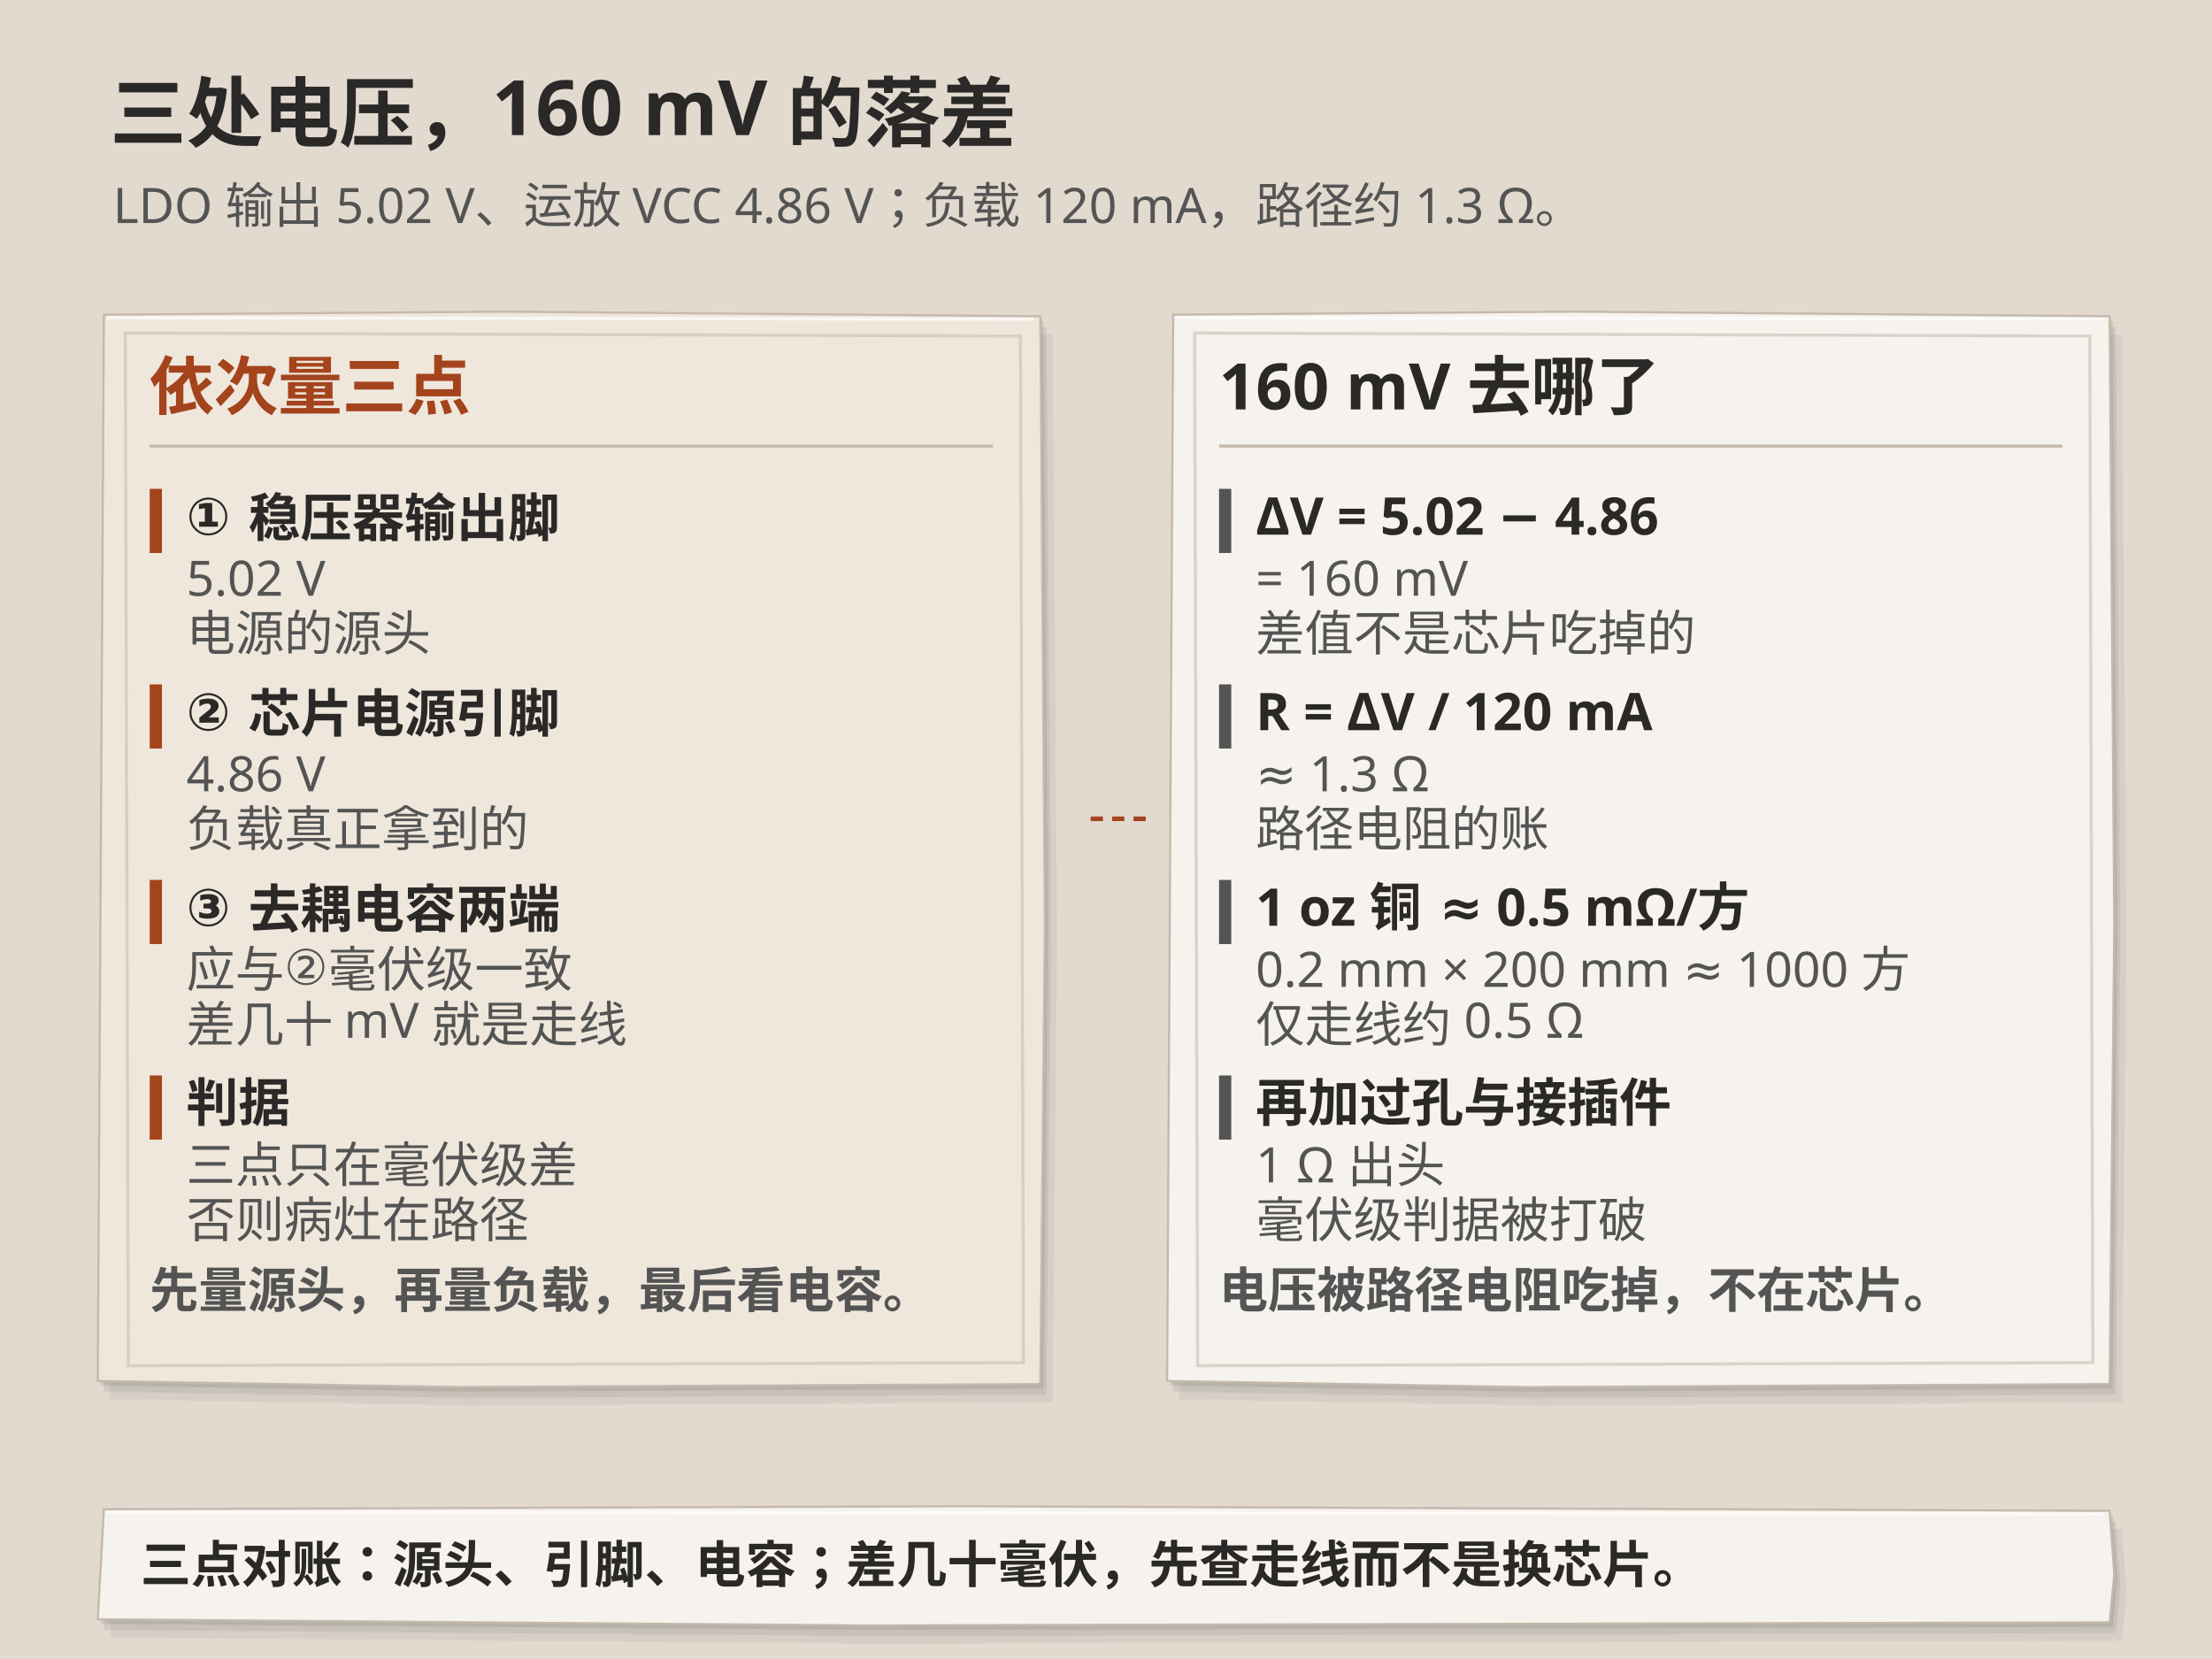
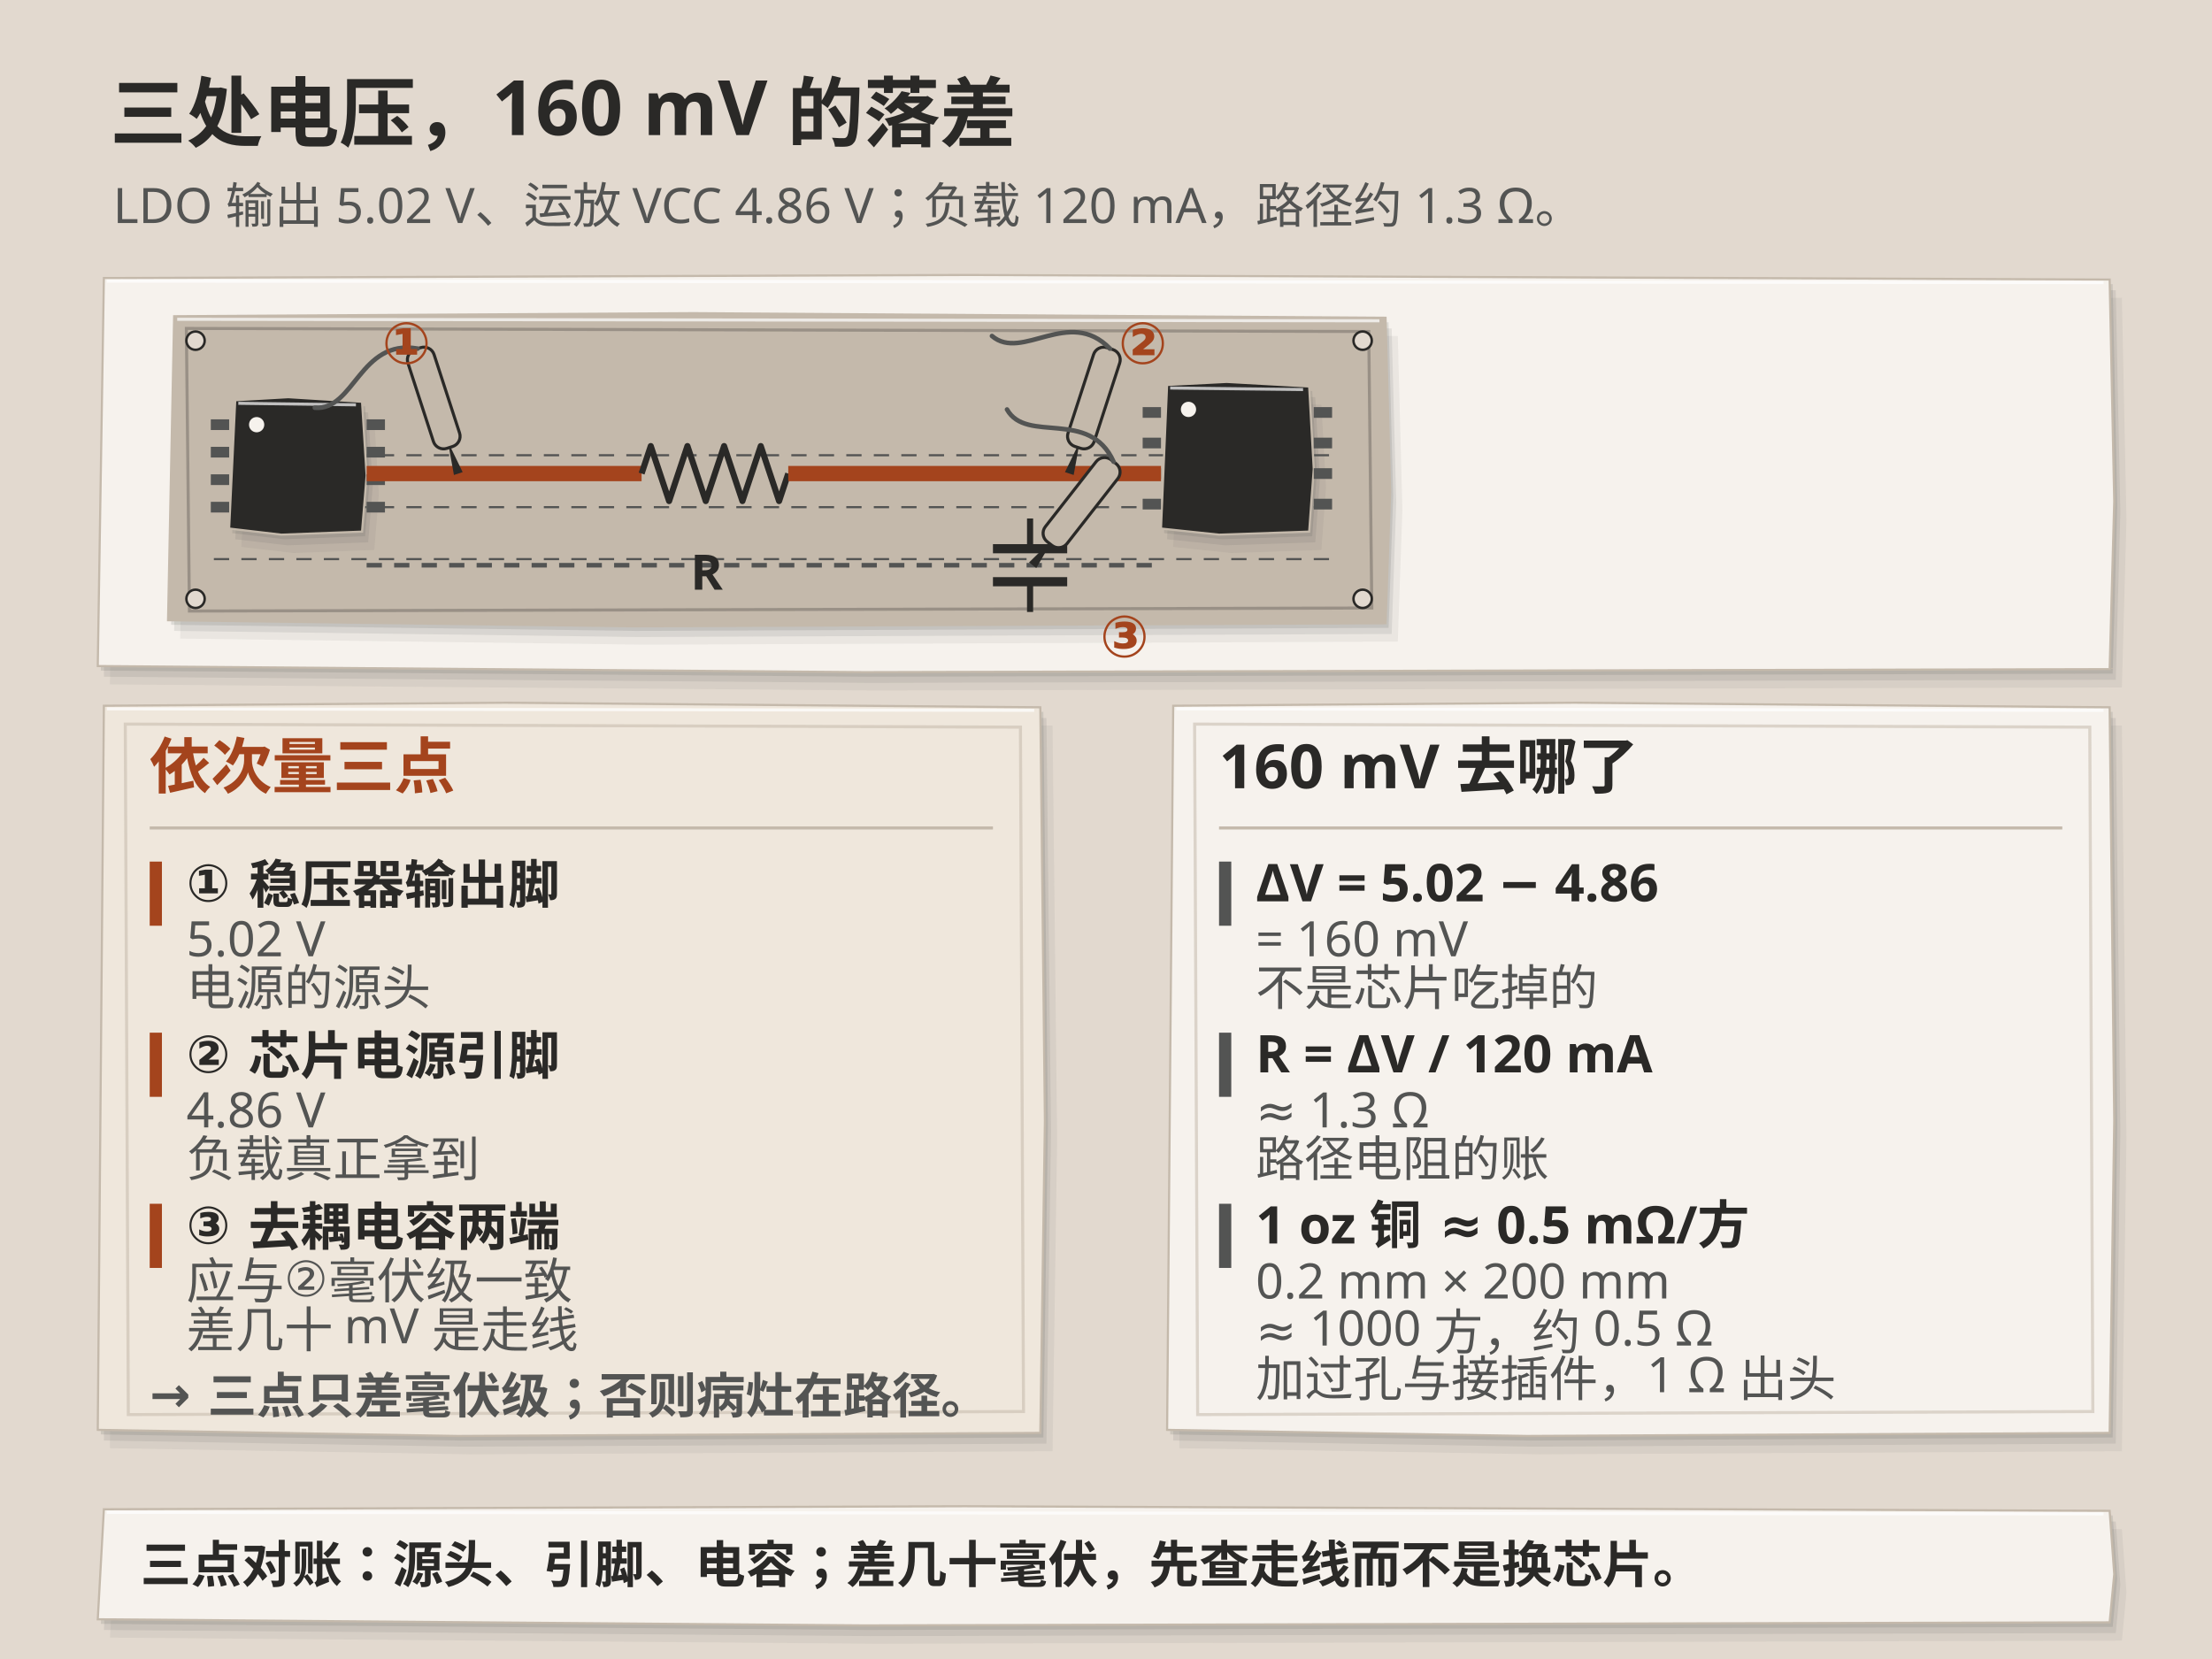
<svg xmlns="http://www.w3.org/2000/svg" viewBox="0 0 1448 1086" role="img" aria-labelledby="title desc" data-print-width-mm="138" data-composition="technical-overlay-v1" data-base-medium="python-svg">
  <rect width="1448" height="1086" fill="#e2d9cf" />
  <g id="paper-illustration">
-     <path data-paper-shadow="true" transform="translate(8 12)" d="M68,206 L330.6,204 L681,207 L684,605.28 L681,906 L299.6,908 L64,904 Z" fill="#535453" opacity="0.08" />
-     <path data-paper-shadow="true" transform="translate(4 7)" d="M68,206 L330.6,204 L681,207 L684,605.28 L681,906 L299.6,908 L64,904 Z" fill="#535453" opacity="0.12" />
-     <path data-paper-shadow="true" transform="translate(2 3)" d="M68,206 L330.6,204 L681,207 L684,605.28 L681,906 L299.6,908 L64,904 Z" fill="#535453" opacity="0.15" />
-     <path d="M68,206 L330.6,204 L681,207 L684,605.28 L681,906 L299.6,908 L64,904 Z" fill="#efe7dc" stroke="#c4b9ab" stroke-width="1.4" />
-     <path d="M70,208L677,209" fill="none" stroke="#ffffff" stroke-width="2" opacity=".7" />
-     <path d="M82,218 L668,220 L670,892 L84,894 Z" fill="none" stroke="#c4b9ab" stroke-width="2" opacity=".55" />
-     <path data-paper-shadow="true" transform="translate(8 12)" d="M768,206 L1030.6,204 L1381,207 L1384,605.28 L1381,906 L999.6,908 L764,904 Z" fill="#535453" opacity="0.08" />
-     <path data-paper-shadow="true" transform="translate(4 7)" d="M768,206 L1030.6,204 L1381,207 L1384,605.28 L1381,906 L999.6,908 L764,904 Z" fill="#535453" opacity="0.12" />
-     <path data-paper-shadow="true" transform="translate(2 3)" d="M768,206 L1030.6,204 L1381,207 L1384,605.28 L1381,906 L999.6,908 L764,904 Z" fill="#535453" opacity="0.15" />
-     <path d="M768,206 L1030.6,204 L1381,207 L1384,605.28 L1381,906 L999.6,908 L764,904 Z" fill="#f6f2ed" stroke="#c4b9ab" stroke-width="1.4" />
-     <path d="M770,208L1377,209" fill="none" stroke="#ffffff" stroke-width="2" opacity=".7" />
-     <path d="M782,218 L1368,220 L1370,892 L784,894 Z" fill="none" stroke="#c4b9ab" stroke-width="2" opacity=".55" />
-     <path d="M714,536 L754,536" stroke="#a4441d" stroke-width="3" stroke-dasharray="8,6" />
-     <rect x="98" y="320" width="8" height="42" fill="#a4441d" />
-     <rect x="98" y="448" width="8" height="42" fill="#a4441d" />
-     <rect x="98" y="576" width="8" height="42" fill="#a4441d" />
-     <rect x="98" y="704" width="8" height="42" fill="#a4441d" />
-     <rect x="798" y="320" width="8" height="42" fill="#535453" />
-     <rect x="798" y="448" width="8" height="42" fill="#535453" />
-     <rect x="798" y="576" width="8" height="42" fill="#535453" />
-     <rect x="798" y="704" width="8" height="42" fill="#535453" />
+     <path data-paper-shadow="true" transform="translate(8 12)" d="M68,182 L631.6,180 L1381,183 L1384,328.2 L1381,438 L565.6,440 L64,436 Z" fill="#535453" opacity="0.08" />
+     <path data-paper-shadow="true" transform="translate(4 7)" d="M68,182 L631.6,180 L1381,183 L1384,328.2 L1381,438 L565.6,440 L64,436 Z" fill="#535453" opacity="0.12" />
+     <path data-paper-shadow="true" transform="translate(2 3)" d="M68,182 L631.6,180 L1381,183 L1384,328.2 L1381,438 L565.6,440 L64,436 Z" fill="#535453" opacity="0.15" />
+     <path d="M68,182 L631.6,180 L1381,183 L1384,328.2 L1381,438 L565.6,440 L64,436 Z" fill="#f6f2ed" stroke="#c4b9ab" stroke-width="1.4" />
+     <path d="M70,184L1377,185" fill="none" stroke="#ffffff" stroke-width="2" opacity=".7" />
+     <path data-paper-shadow="true" transform="translate(8 12)" d="M114,207 L454.0,205 L907,208 L910,321.85 L907,408 L414.0,410 L110,406 Z" fill="#535453" opacity="0.08" />
+     <path data-paper-shadow="true" transform="translate(4 7)" d="M114,207 L454.0,205 L907,208 L910,321.85 L907,408 L414.0,410 L110,406 Z" fill="#535453" opacity="0.12" />
+     <path data-paper-shadow="true" transform="translate(2 3)" d="M114,207 L454.0,205 L907,208 L910,321.85 L907,408 L414.0,410 L110,406 Z" fill="#535453" opacity="0.15" />
+     <path d="M114,207 L454.0,205 L907,208 L910,321.85 L907,408 L414.0,410 L110,406 Z" fill="#c4b9ab" stroke="#c4b9ab" stroke-width="1.4" />
+     <path d="M116,209L903,210" fill="none" stroke="#ffffff" stroke-width="2" opacity=".7" />
+     <path d="M122,215 L896,217 L898,398 L124,400 Z" fill="none" stroke="#2a2927" stroke-width="2" opacity=".28" />
+     <circle cx="128" cy="223" r="6" fill="#e2d9cf" stroke="#2a2927" stroke-width="1.6" />
+     <circle cx="892" cy="223" r="6" fill="#e2d9cf" stroke="#2a2927" stroke-width="1.6" />
+     <circle cx="128" cy="392" r="6" fill="#e2d9cf" stroke="#2a2927" stroke-width="1.6" />
+     <circle cx="892" cy="392" r="6" fill="#e2d9cf" stroke="#2a2927" stroke-width="1.6" />
+     <line x1="140" y1="366" x2="870" y2="366" stroke="#535453" stroke-width="1.4" stroke-dasharray="10,8" />
+     <line x1="140" y1="332" x2="870" y2="332" stroke="#535453" stroke-width="1.4" stroke-dasharray="10,8" />
+     <line x1="140" y1="298" x2="870" y2="298" stroke="#535453" stroke-width="1.4" stroke-dasharray="10,8" />
+     <path data-paper-shadow="true" transform="translate(8 12)" d="M154,262 L188.7,260 L237,263 L240,311.3 L237,348 L184.2,350 L150,346 Z" fill="#535453" opacity="0.08" />
+     <path data-paper-shadow="true" transform="translate(4 7)" d="M154,262 L188.7,260 L237,263 L240,311.3 L237,348 L184.2,350 L150,346 Z" fill="#535453" opacity="0.12" />
+     <path data-paper-shadow="true" transform="translate(2 3)" d="M154,262 L188.7,260 L237,263 L240,311.3 L237,348 L184.2,350 L150,346 Z" fill="#535453" opacity="0.15" />
+     <path d="M154,262 L188.7,260 L237,263 L240,311.3 L237,348 L184.2,350 L150,346 Z" fill="#2a2927" stroke="#c4b9ab" stroke-width="1.4" />
+     <path d="M156,264L233,265" fill="none" stroke="#ffffff" stroke-width="2" opacity=".7" />
+     <line x1="138" y1="278.0" x2="150" y2="278.0" stroke="#535453" stroke-width="7" stroke-dasharray="" />
+     <line x1="240" y1="278.0" x2="252" y2="278.0" stroke="#535453" stroke-width="7" stroke-dasharray="" />
+     <line x1="138" y1="296.0" x2="150" y2="296.0" stroke="#535453" stroke-width="7" stroke-dasharray="" />
+     <line x1="240" y1="296.0" x2="252" y2="296.0" stroke="#535453" stroke-width="7" stroke-dasharray="" />
+     <line x1="138" y1="314.0" x2="150" y2="314.0" stroke="#535453" stroke-width="7" stroke-dasharray="" />
+     <line x1="240" y1="314.0" x2="252" y2="314.0" stroke="#535453" stroke-width="7" stroke-dasharray="" />
+     <line x1="138" y1="332.0" x2="150" y2="332.0" stroke="#535453" stroke-width="7" stroke-dasharray="" />
+     <line x1="240" y1="332.0" x2="252" y2="332.0" stroke="#535453" stroke-width="7" stroke-dasharray="" />
+     <circle cx="168" cy="278" r="5" fill="#f6f2ed" />
+     <path data-paper-shadow="true" transform="translate(8 12)" d="M764,252 L803.0,250 L857,253 L860,307.0 L857,348 L798.0,350 L760,346 Z" fill="#535453" opacity="0.08" />
+     <path data-paper-shadow="true" transform="translate(4 7)" d="M764,252 L803.0,250 L857,253 L860,307.0 L857,348 L798.0,350 L760,346 Z" fill="#535453" opacity="0.12" />
+     <path data-paper-shadow="true" transform="translate(2 3)" d="M764,252 L803.0,250 L857,253 L860,307.0 L857,348 L798.0,350 L760,346 Z" fill="#535453" opacity="0.15" />
+     <path d="M764,252 L803.0,250 L857,253 L860,307.0 L857,348 L798.0,350 L760,346 Z" fill="#2a2927" stroke="#c4b9ab" stroke-width="1.4" />
+     <path d="M766,254L853,255" fill="none" stroke="#ffffff" stroke-width="2" opacity=".7" />
+     <line x1="748" y1="270.0" x2="760" y2="270.0" stroke="#535453" stroke-width="7" stroke-dasharray="" />
+     <line x1="860" y1="270.0" x2="872" y2="270.0" stroke="#535453" stroke-width="7" stroke-dasharray="" />
+     <line x1="748" y1="290.0" x2="760" y2="290.0" stroke="#535453" stroke-width="7" stroke-dasharray="" />
+     <line x1="860" y1="290.0" x2="872" y2="290.0" stroke="#535453" stroke-width="7" stroke-dasharray="" />
+     <line x1="748" y1="310.0" x2="760" y2="310.0" stroke="#535453" stroke-width="7" stroke-dasharray="" />
+     <line x1="860" y1="310.0" x2="872" y2="310.0" stroke="#535453" stroke-width="7" stroke-dasharray="" />
+     <line x1="748" y1="330.0" x2="760" y2="330.0" stroke="#535453" stroke-width="7" stroke-dasharray="" />
+     <line x1="860" y1="330.0" x2="872" y2="330.0" stroke="#535453" stroke-width="7" stroke-dasharray="" />
+     <circle cx="778" cy="268" r="5" fill="#f6f2ed" />
+     <line x1="240" y1="310" x2="420" y2="310" stroke="#a4441d" stroke-width="10" stroke-dasharray="" />
+     <path d="M420.0,310.0 L426.0,292.0 L438.0,328.0 L450.0,292.0 L462.0,328.0 L474.0,292.0 L486.0,328.0 L498.0,292.0 L510.0,328.0 L516.0,310.0" fill="none" stroke="#2a2927" stroke-width="4" stroke-linejoin="round" />
+     <line x1="516" y1="310" x2="760" y2="310" stroke="#a4441d" stroke-width="10" stroke-dasharray="" />
+     <line x1="240" y1="370" x2="760" y2="370" stroke="#535453" stroke-width="3" stroke-dasharray="10,8" />
+     <line x1="674.3" y1="339.4" x2="674.3" y2="359.2" stroke="#2a2927" stroke-width="4" stroke-dasharray="" />
+     <line x1="650" y1="359.2" x2="698.6" y2="359.2" stroke="#2a2927" stroke-width="6" stroke-dasharray="" />
+     <line x1="650" y1="380.8" x2="698.6" y2="380.8" stroke="#2a2927" stroke-width="6" stroke-dasharray="" />
+     <line x1="674.3" y1="380.8" x2="674.3" y2="400.6" stroke="#2a2927" stroke-width="4" stroke-dasharray="" />
+     <g transform="translate(300 310) rotate(-18)">
+       <polygon points="-3,0 3,0 0,-22" fill="#2a2927" />
+       <rect x="-9" y="-86" width="18" height="68" rx="7" fill="#c4b9ab" stroke="#2a2927" stroke-width="2" />
+       <path d="M0,-86 C-34,-104 -52,-60 -76,-70" fill="none" stroke="#535453" stroke-width="3" stroke-linecap="round" />
+     </g>
+     <g transform="translate(700 310) rotate(18)">
+       <polygon points="-3,0 3,0 0,-22" fill="#2a2927" />
+       <rect x="-9" y="-86" width="18" height="68" rx="7" fill="#c4b9ab" stroke="#2a2927" stroke-width="2" />
+       <path d="M0,-86 C-34,-104 -52,-60 -76,-70" fill="none" stroke="#535453" stroke-width="3" stroke-linecap="round" />
+     </g>
+     <g transform="translate(676 370) rotate(38)">
+       <polygon points="-3,0 3,0 0,-22" fill="#2a2927" />
+       <rect x="-9" y="-86" width="18" height="68" rx="7" fill="#c4b9ab" stroke="#2a2927" stroke-width="2" />
+       <path d="M0,-86 C-34,-104 -52,-60 -76,-70" fill="none" stroke="#535453" stroke-width="3" stroke-linecap="round" />
+     </g>
+     <path data-paper-shadow="true" transform="translate(8 12)" d="M68,462 L330.6,460 L681,463 L684,733.6 L681,938 L299.6,940 L64,936 Z" fill="#535453" opacity="0.08" />
+     <path data-paper-shadow="true" transform="translate(4 7)" d="M68,462 L330.6,460 L681,463 L684,733.6 L681,938 L299.6,940 L64,936 Z" fill="#535453" opacity="0.12" />
+     <path data-paper-shadow="true" transform="translate(2 3)" d="M68,462 L330.6,460 L681,463 L684,733.6 L681,938 L299.6,940 L64,936 Z" fill="#535453" opacity="0.15" />
+     <path d="M68,462 L330.6,460 L681,463 L684,733.6 L681,938 L299.6,940 L64,936 Z" fill="#efe7dc" stroke="#c4b9ab" stroke-width="1.4" />
+     <path d="M70,464L677,465" fill="none" stroke="#ffffff" stroke-width="2" opacity=".7" />
+     <path d="M82,474 L668,476 L670,924 L84,926 Z" fill="none" stroke="#c4b9ab" stroke-width="2" opacity=".55" />
+     <path data-paper-shadow="true" transform="translate(8 12)" d="M768,462 L1030.6,460 L1381,463 L1384,733.6 L1381,938 L999.6,940 L764,936 Z" fill="#535453" opacity="0.08" />
+     <path data-paper-shadow="true" transform="translate(4 7)" d="M768,462 L1030.6,460 L1381,463 L1384,733.6 L1381,938 L999.6,940 L764,936 Z" fill="#535453" opacity="0.12" />
+     <path data-paper-shadow="true" transform="translate(2 3)" d="M768,462 L1030.6,460 L1381,463 L1384,733.6 L1381,938 L999.6,940 L764,936 Z" fill="#535453" opacity="0.15" />
+     <path d="M768,462 L1030.6,460 L1381,463 L1384,733.6 L1381,938 L999.6,940 L764,936 Z" fill="#f6f2ed" stroke="#c4b9ab" stroke-width="1.4" />
+     <path d="M770,464L1377,465" fill="none" stroke="#ffffff" stroke-width="2" opacity=".7" />
+     <path d="M782,474 L1368,476 L1370,924 L784,926 Z" fill="none" stroke="#c4b9ab" stroke-width="2" opacity=".55" />
+     <rect x="98" y="564" width="8" height="42" fill="#a4441d" />
+     <rect x="98" y="676" width="8" height="42" fill="#a4441d" />
+     <rect x="98" y="788" width="8" height="42" fill="#a4441d" />
+     <rect x="798" y="564" width="8" height="42" fill="#535453" />
+     <rect x="798" y="676" width="8" height="42" fill="#535453" />
+     <rect x="798" y="788" width="8" height="42" fill="#535453" />
  </g>
  <g id="technical-overlay">
    <text x="72" y="92" fill="#2a2927" font-size="50" font-weight="700" font-family="Microsoft YaHei,Noto Sans SC,sans-serif" text-anchor="start" data-background="#e2d9cf">三处电压，160 mV 的落差</text>
    <text x="74" y="146" fill="#535453" font-size="32" font-weight="400" font-family="Microsoft YaHei,Noto Sans SC,sans-serif" text-anchor="start" data-background="#e2d9cf">LDO 输出 5.02 V、运放 VCC 4.86 V；负载 120 mA，路径约 1.3 Ω。</text>
-     <text x="98" y="268" fill="#a4441d" font-size="42" font-weight="700" font-family="Microsoft YaHei,Noto Sans SC,sans-serif" text-anchor="start" data-background="#efe7dc">依次量三点</text>
-     <line x1="98" y1="292" x2="650" y2="292" stroke="#c4b9ab" stroke-width="2" stroke-dasharray="" />
-     <text x="122" y="350" fill="#2a2927" font-size="34" font-weight="700" font-family="Microsoft YaHei,Noto Sans SC,sans-serif" text-anchor="start" data-background="#efe7dc">① 稳压器输出脚</text>
-     <text x="122" y="390" fill="#535453" font-size="32" font-weight="400" font-family="Microsoft YaHei,Noto Sans SC,sans-serif" text-anchor="start" data-background="#efe7dc">5.02 V</text>
-     <text x="122" y="426" fill="#535453" font-size="32" font-weight="400" font-family="Microsoft YaHei,Noto Sans SC,sans-serif" text-anchor="start" data-background="#efe7dc">电源的源头</text>
-     <text x="122" y="478" fill="#2a2927" font-size="34" font-weight="700" font-family="Microsoft YaHei,Noto Sans SC,sans-serif" text-anchor="start" data-background="#efe7dc">② 芯片电源引脚</text>
-     <text x="122" y="518" fill="#535453" font-size="32" font-weight="400" font-family="Microsoft YaHei,Noto Sans SC,sans-serif" text-anchor="start" data-background="#efe7dc">4.86 V</text>
-     <text x="122" y="554" fill="#535453" font-size="32" font-weight="400" font-family="Microsoft YaHei,Noto Sans SC,sans-serif" text-anchor="start" data-background="#efe7dc">负载真正拿到的</text>
-     <text x="122" y="606" fill="#2a2927" font-size="34" font-weight="700" font-family="Microsoft YaHei,Noto Sans SC,sans-serif" text-anchor="start" data-background="#efe7dc">③ 去耦电容两端</text>
-     <text x="122" y="646" fill="#535453" font-size="32" font-weight="400" font-family="Microsoft YaHei,Noto Sans SC,sans-serif" text-anchor="start" data-background="#efe7dc">应与②毫伏级一致</text>
-     <text x="122" y="682" fill="#535453" font-size="32" font-weight="400" font-family="Microsoft YaHei,Noto Sans SC,sans-serif" text-anchor="start" data-background="#efe7dc">差几十 mV 就是走线</text>
-     <text x="122" y="734" fill="#2a2927" font-size="34" font-weight="700" font-family="Microsoft YaHei,Noto Sans SC,sans-serif" text-anchor="start" data-background="#efe7dc">判据</text>
-     <text x="122" y="774" fill="#535453" font-size="32" font-weight="400" font-family="Microsoft YaHei,Noto Sans SC,sans-serif" text-anchor="start" data-background="#efe7dc">三点只在毫伏级差</text>
-     <text x="122" y="810" fill="#535453" font-size="32" font-weight="400" font-family="Microsoft YaHei,Noto Sans SC,sans-serif" text-anchor="start" data-background="#efe7dc">否则病灶在路径</text>
-     <text x="98" y="856" fill="#535453" font-size="32" font-weight="700" font-family="Microsoft YaHei,Noto Sans SC,sans-serif" text-anchor="start" data-background="#efe7dc">先量源头，再量负载，最后看电容。</text>
-     <text x="798" y="268" fill="#2a2927" font-size="42" font-weight="700" font-family="Microsoft YaHei,Noto Sans SC,sans-serif" text-anchor="start" data-background="#f6f2ed">160 mV 去哪了</text>
-     <line x1="798" y1="292" x2="1350" y2="292" stroke="#c4b9ab" stroke-width="2" stroke-dasharray="" />
-     <text x="822" y="350" fill="#2a2927" font-size="34" font-weight="700" font-family="Microsoft YaHei,Noto Sans SC,sans-serif" text-anchor="start" data-background="#f6f2ed">ΔV = 5.02 − 4.86</text>
-     <text x="822" y="390" fill="#535453" font-size="32" font-weight="400" font-family="Microsoft YaHei,Noto Sans SC,sans-serif" text-anchor="start" data-background="#f6f2ed">= 160 mV</text>
-     <text x="822" y="426" fill="#535453" font-size="32" font-weight="400" font-family="Microsoft YaHei,Noto Sans SC,sans-serif" text-anchor="start" data-background="#f6f2ed">差值不是芯片吃掉的</text>
-     <text x="822" y="478" fill="#2a2927" font-size="34" font-weight="700" font-family="Microsoft YaHei,Noto Sans SC,sans-serif" text-anchor="start" data-background="#f6f2ed">R = ΔV / 120 mA</text>
-     <text x="822" y="518" fill="#535453" font-size="32" font-weight="400" font-family="Microsoft YaHei,Noto Sans SC,sans-serif" text-anchor="start" data-background="#f6f2ed">≈ 1.3 Ω</text>
-     <text x="822" y="554" fill="#535453" font-size="32" font-weight="400" font-family="Microsoft YaHei,Noto Sans SC,sans-serif" text-anchor="start" data-background="#f6f2ed">路径电阻的账</text>
-     <text x="822" y="606" fill="#2a2927" font-size="34" font-weight="700" font-family="Microsoft YaHei,Noto Sans SC,sans-serif" text-anchor="start" data-background="#f6f2ed">1 oz 铜 ≈ 0.5 mΩ/方</text>
-     <text x="822" y="646" fill="#535453" font-size="32" font-weight="400" font-family="Microsoft YaHei,Noto Sans SC,sans-serif" text-anchor="start" data-background="#f6f2ed">0.2 mm × 200 mm ≈ 1000 方</text>
-     <text x="822" y="682" fill="#535453" font-size="32" font-weight="400" font-family="Microsoft YaHei,Noto Sans SC,sans-serif" text-anchor="start" data-background="#f6f2ed">仅走线约 0.5 Ω</text>
-     <text x="822" y="734" fill="#2a2927" font-size="34" font-weight="700" font-family="Microsoft YaHei,Noto Sans SC,sans-serif" text-anchor="start" data-background="#f6f2ed">再加过孔与接插件</text>
-     <text x="822" y="774" fill="#535453" font-size="32" font-weight="400" font-family="Microsoft YaHei,Noto Sans SC,sans-serif" text-anchor="start" data-background="#f6f2ed">1 Ω 出头</text>
-     <text x="822" y="810" fill="#535453" font-size="32" font-weight="400" font-family="Microsoft YaHei,Noto Sans SC,sans-serif" text-anchor="start" data-background="#f6f2ed">毫伏级判据被打破</text>
-     <text x="798" y="856" fill="#535453" font-size="32" font-weight="700" font-family="Microsoft YaHei,Noto Sans SC,sans-serif" text-anchor="start" data-background="#f6f2ed">电压被路径电阻吃掉，不在芯片。</text>
+     <text x="250" y="238" fill="#a4441d" font-size="38" font-weight="700" font-family="Microsoft YaHei,Noto Sans SC,sans-serif" text-anchor="start" data-background="#f6f2ed">①</text>
+     <text x="732" y="238" fill="#a4441d" font-size="38" font-weight="700" font-family="Microsoft YaHei,Noto Sans SC,sans-serif" text-anchor="start" data-background="#f6f2ed">②</text>
+     <text x="720" y="430" fill="#a4441d" font-size="38" font-weight="700" font-family="Microsoft YaHei,Noto Sans SC,sans-serif" text-anchor="start" data-background="#f6f2ed">③</text>
+     <text x="452" y="386" fill="#2a2927" font-size="32" font-weight="700" font-family="Microsoft YaHei,Noto Sans SC,sans-serif" text-anchor="start" data-background="#f6f2ed">R</text>
+     <text x="98" y="516" fill="#a4441d" font-size="40" font-weight="700" font-family="Microsoft YaHei,Noto Sans SC,sans-serif" text-anchor="start" data-background="#efe7dc">依次量三点</text>
+     <line x1="98" y1="542" x2="650" y2="542" stroke="#c4b9ab" stroke-width="2" stroke-dasharray="" />
+     <text x="122" y="590" fill="#2a2927" font-size="34" font-weight="700" font-family="Microsoft YaHei,Noto Sans SC,sans-serif" text-anchor="start" data-background="#efe7dc">① 稳压器输出脚</text>
+     <text x="122" y="626" fill="#535453" font-size="32" font-weight="400" font-family="Microsoft YaHei,Noto Sans SC,sans-serif" text-anchor="start" data-background="#efe7dc">5.02 V</text>
+     <text x="122" y="658" fill="#535453" font-size="32" font-weight="400" font-family="Microsoft YaHei,Noto Sans SC,sans-serif" text-anchor="start" data-background="#efe7dc">电源的源头</text>
+     <text x="122" y="702" fill="#2a2927" font-size="34" font-weight="700" font-family="Microsoft YaHei,Noto Sans SC,sans-serif" text-anchor="start" data-background="#efe7dc">② 芯片电源引脚</text>
+     <text x="122" y="738" fill="#535453" font-size="32" font-weight="400" font-family="Microsoft YaHei,Noto Sans SC,sans-serif" text-anchor="start" data-background="#efe7dc">4.86 V</text>
+     <text x="122" y="770" fill="#535453" font-size="32" font-weight="400" font-family="Microsoft YaHei,Noto Sans SC,sans-serif" text-anchor="start" data-background="#efe7dc">负载真正拿到</text>
+     <text x="122" y="814" fill="#2a2927" font-size="34" font-weight="700" font-family="Microsoft YaHei,Noto Sans SC,sans-serif" text-anchor="start" data-background="#efe7dc">③ 去耦电容两端</text>
+     <text x="122" y="850" fill="#535453" font-size="32" font-weight="400" font-family="Microsoft YaHei,Noto Sans SC,sans-serif" text-anchor="start" data-background="#efe7dc">应与②毫伏级一致</text>
+     <text x="122" y="882" fill="#535453" font-size="32" font-weight="400" font-family="Microsoft YaHei,Noto Sans SC,sans-serif" text-anchor="start" data-background="#efe7dc">差几十 mV 是走线</text>
+     <text x="98" y="924" fill="#535453" font-size="32" font-weight="700" font-family="Microsoft YaHei,Noto Sans SC,sans-serif" text-anchor="start" data-background="#efe7dc">→ 三点只差毫伏级；否则病灶在路径。</text>
+     <text x="798" y="516" fill="#2a2927" font-size="40" font-weight="700" font-family="Microsoft YaHei,Noto Sans SC,sans-serif" text-anchor="start" data-background="#f6f2ed">160 mV 去哪了</text>
+     <line x1="798" y1="542" x2="1350" y2="542" stroke="#c4b9ab" stroke-width="2" stroke-dasharray="" />
+     <text x="822" y="590" fill="#2a2927" font-size="34" font-weight="700" font-family="Microsoft YaHei,Noto Sans SC,sans-serif" text-anchor="start" data-background="#f6f2ed">ΔV = 5.02 − 4.86</text>
+     <text x="822" y="626" fill="#535453" font-size="32" font-weight="400" font-family="Microsoft YaHei,Noto Sans SC,sans-serif" text-anchor="start" data-background="#f6f2ed">= 160 mV</text>
+     <text x="822" y="658" fill="#535453" font-size="32" font-weight="400" font-family="Microsoft YaHei,Noto Sans SC,sans-serif" text-anchor="start" data-background="#f6f2ed">不是芯片吃掉的</text>
+     <text x="822" y="702" fill="#2a2927" font-size="34" font-weight="700" font-family="Microsoft YaHei,Noto Sans SC,sans-serif" text-anchor="start" data-background="#f6f2ed">R = ΔV / 120 mA</text>
+     <text x="822" y="738" fill="#535453" font-size="32" font-weight="400" font-family="Microsoft YaHei,Noto Sans SC,sans-serif" text-anchor="start" data-background="#f6f2ed">≈ 1.3 Ω</text>
+     <text x="822" y="770" fill="#535453" font-size="32" font-weight="400" font-family="Microsoft YaHei,Noto Sans SC,sans-serif" text-anchor="start" data-background="#f6f2ed">路径电阻的账</text>
+     <text x="822" y="814" fill="#2a2927" font-size="34" font-weight="700" font-family="Microsoft YaHei,Noto Sans SC,sans-serif" text-anchor="start" data-background="#f6f2ed">1 oz 铜 ≈ 0.5 mΩ/方</text>
+     <text x="822" y="850" fill="#535453" font-size="32" font-weight="400" font-family="Microsoft YaHei,Noto Sans SC,sans-serif" text-anchor="start" data-background="#f6f2ed">0.2 mm × 200 mm</text>
+     <text x="822" y="882" fill="#535453" font-size="32" font-weight="400" font-family="Microsoft YaHei,Noto Sans SC,sans-serif" text-anchor="start" data-background="#f6f2ed">≈ 1000 方，约 0.5 Ω</text>
+     <text x="822" y="914" fill="#535453" font-size="32" font-weight="400" font-family="Microsoft YaHei,Noto Sans SC,sans-serif" text-anchor="start" data-background="#f6f2ed">加过孔与接插件，1 Ω 出头</text>
    <path data-paper-shadow="true" transform="translate(8 12)" d="M68,988 L631.6,986 L1381,989 L1384,1030.46 L1381,1062 L565.6,1064 L64,1060 Z" fill="#535453" opacity="0.08" />
    <path data-paper-shadow="true" transform="translate(4 7)" d="M68,988 L631.6,986 L1381,989 L1384,1030.46 L1381,1062 L565.6,1064 L64,1060 Z" fill="#535453" opacity="0.12" />
    <path data-paper-shadow="true" transform="translate(2 3)" d="M68,988 L631.6,986 L1381,989 L1384,1030.46 L1381,1062 L565.6,1064 L64,1060 Z" fill="#535453" opacity="0.15" />
    <path d="M68,988 L631.6,986 L1381,989 L1384,1030.46 L1381,1062 L565.6,1064 L64,1060 Z" fill="#f6f2ed" stroke="#c4b9ab" stroke-width="1.4" />
    <path d="M70,990L1377,991" fill="none" stroke="#ffffff" stroke-width="2" opacity=".7" />
    <text x="92" y="1036" fill="#2a2927" font-size="33" font-weight="700" font-family="Microsoft YaHei,Noto Sans SC,sans-serif" text-anchor="start" data-background="#f6f2ed">三点对账：源头、引脚、电容；差几十毫伏，先查走线而不是换芯片。</text>
  </g>
</svg>
